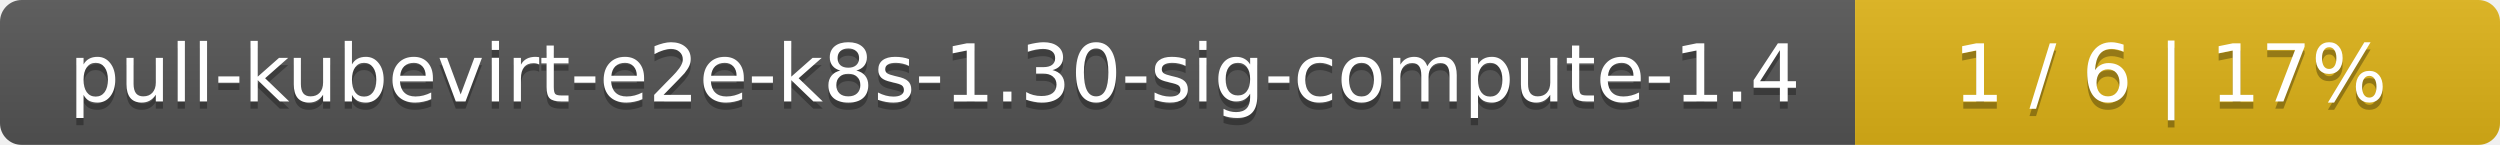
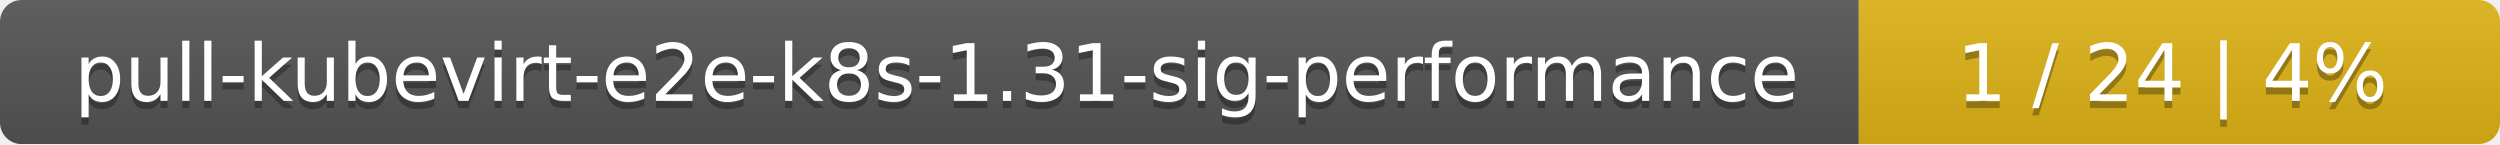
- <svg xmlns="http://www.w3.org/2000/svg" width="345" height="20">
+ <svg xmlns="http://www.w3.org/2000/svg" width="347" height="20">
  <linearGradient id="smooth" x2="0" y2="100%">
    <stop offset="0" stop-color="#bbb" stop-opacity=".1" />
    <stop offset="1" stop-opacity=".1" />
  </linearGradient>
  <mask id="round">
-     <rect width="345" height="20" rx="3" fill="#fff" />
+     <rect width="347" height="20" rx="3" fill="#fff" />
  </mask>
  <g mask="url(#round)">
-     <rect width="256" height="20" fill="#555" />
-     <rect x="256" width="89" height="20" fill="#dfb317" />
-     <rect width="345" height="20" fill="url(#smooth)" />
+     <rect width="258" height="20" fill="#555" />
+     <rect x="258" width="89" height="20" fill="#dfb317" />
+     <rect width="347" height="20" fill="url(#smooth)" />
  </g>
  <g fill="#fff" text-anchor="middle" font-family="DejaVu Sans,Verdana,Geneva,sans-serif" font-size="11">
-     <text x="129" y="15" fill="#010101" fill-opacity=".3">pull-kubevirt-e2e-k8s-1.30-sig-compute-1.4</text>
-     <text x="129" y="14">pull-kubevirt-e2e-k8s-1.30-sig-compute-1.4</text>
-     <text x="299.5" y="15" fill="#010101" fill-opacity=".3">1 / 6    |    17%</text>
-     <text x="299.5" y="14">1 / 6    |    17%</text>
+     <text x="130" y="15" fill="#010101" fill-opacity=".3">pull-kubevirt-e2e-k8s-1.31-sig-performance</text>
+     <text x="130" y="14">pull-kubevirt-e2e-k8s-1.31-sig-performance</text>
+     <text x="301.5" y="15" fill="#010101" fill-opacity=".3">1 / 24    |    4%</text>
+     <text x="301.5" y="14">1 / 24    |    4%</text>
  </g>
</svg>
